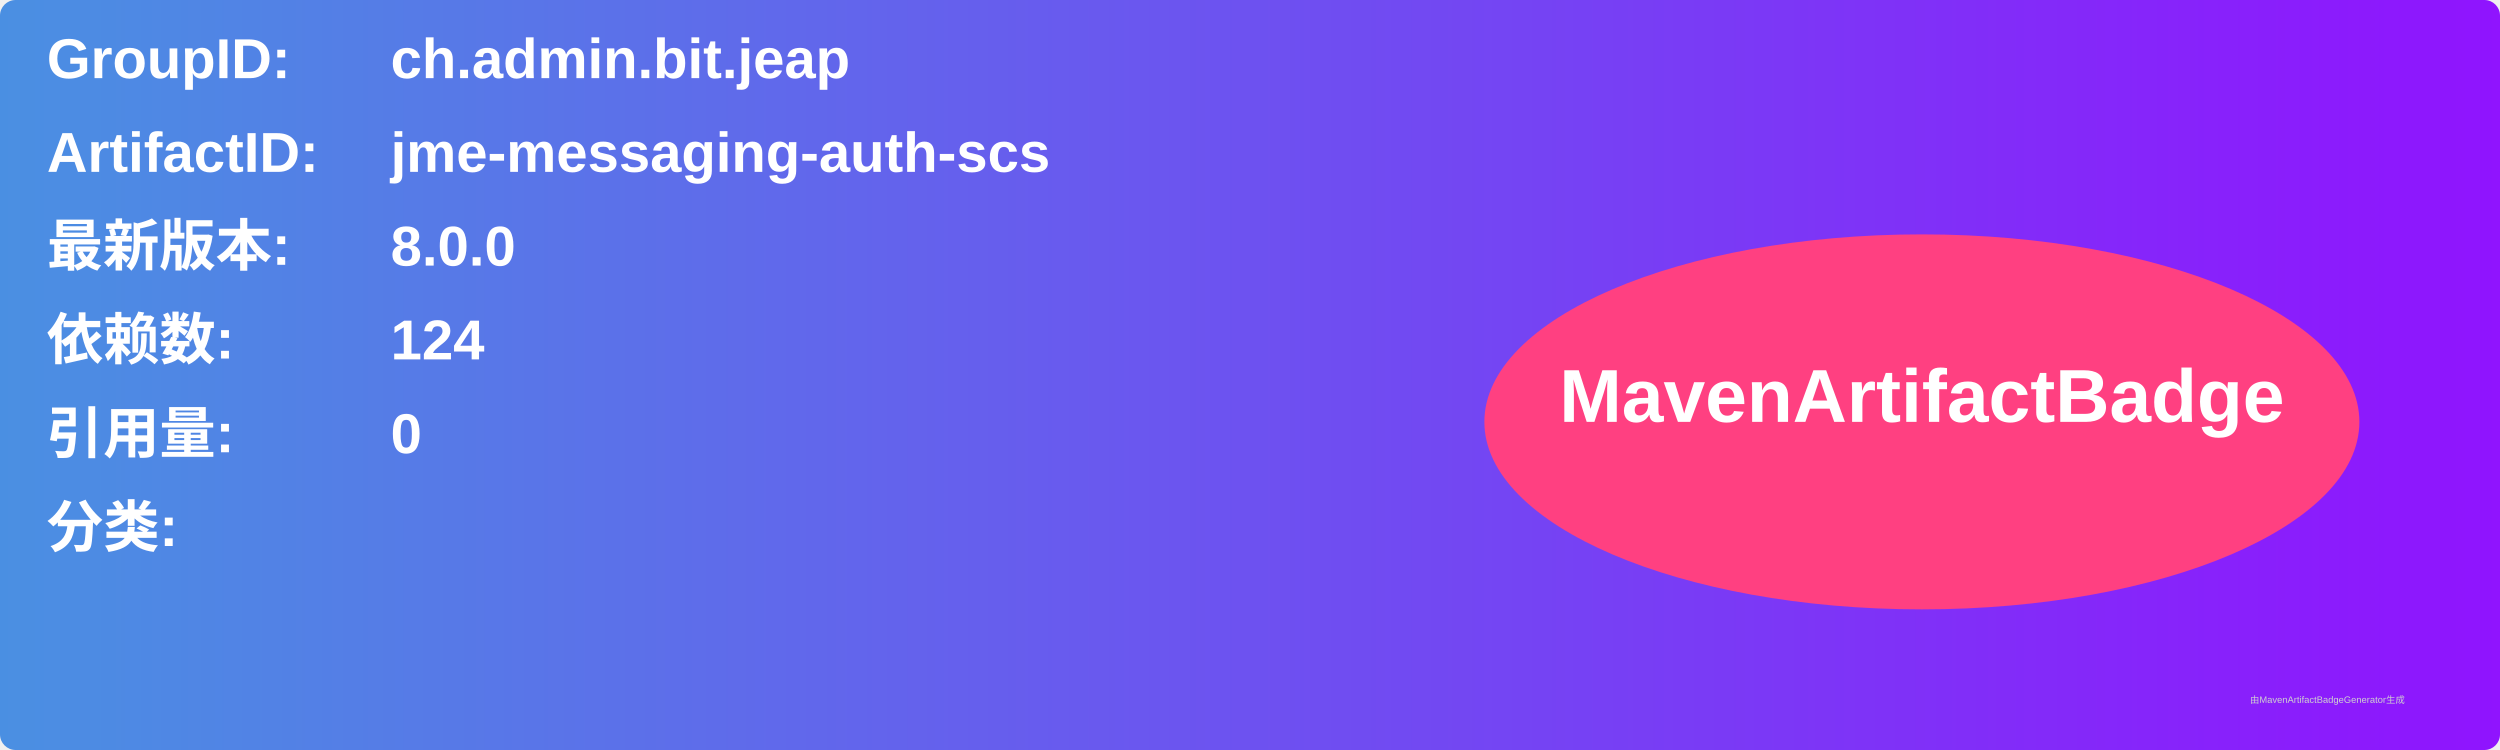
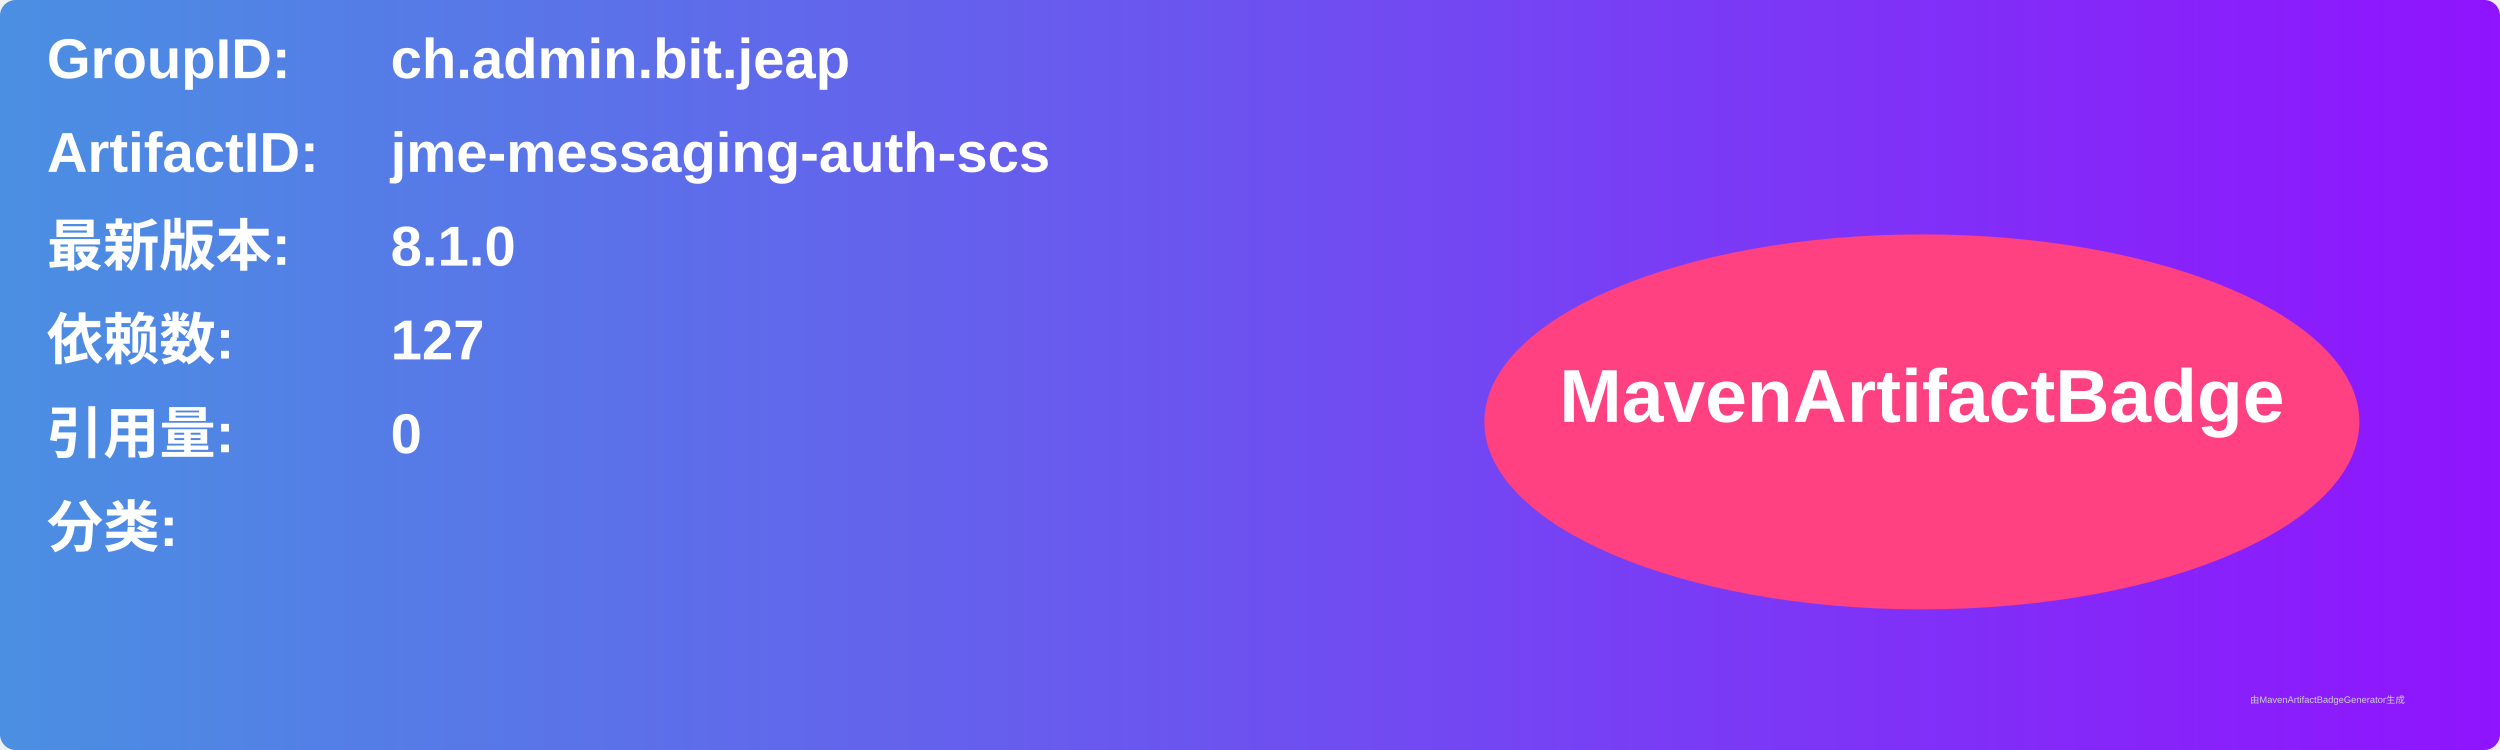
<svg xmlns="http://www.w3.org/2000/svg" width="800" height="240" viewBox="0 0 800 240">
  <linearGradient id="grad" x1="0%" y1="0%" x2="100%" y2="0%">
    <stop offset="0%" stop-color="#4a90e2" />
    <stop offset="100%" stop-color="#9013fe" />
  </linearGradient>
  <rect width="100%" height="100%" rx="5" ry="5" fill="url(#grad)" />
  <g transform="translate(15, 15)">
    <text x="0" y="10" font-family="Arial" font-size="18" fill="white" font-weight="bold" width="260">GroupID:</text>
    <text x="110" y="10" font-family="Arial" font-size="18" fill="white" font-weight="bold" width="460">ch.admin.bit.jeap</text>
    <text x="0" y="40" font-family="Arial" font-size="18" fill="white" font-weight="bold" width="260">ArtifactID:</text>
    <text x="110" y="40" font-family="Arial" font-size="18" fill="white" font-weight="bold" width="460">jme-messaging-auth-scs</text>
    <text x="0" y="70" font-family="Arial" font-size="18" fill="white" font-weight="bold">最新版本:</text>
    <text x="110" y="70" font-family="Arial" font-size="18" fill="white" font-weight="bold">
-       <tspan font-weight="bold">8.0.0</tspan>
+       <tspan font-weight="bold">8.1.0</tspan>
    </text>
    <text x="0" y="100" font-family="Arial" font-size="18" fill="white" font-weight="bold">依赖数: </text>
    <text x="110" y="100" font-family="Arial" font-size="18" fill="white">
-       <tspan font-weight="bold">124</tspan>
+       <tspan font-weight="bold">127</tspan>
    </text>
    <text x="0" y="130" font-family="Arial" font-size="18" fill="white" font-weight="bold">引用量: </text>
    <text x="110" y="130" font-family="Arial" font-size="18" fill="white">
      <tspan font-weight="bold">0</tspan>
    </text>
    <text x="0" y="160" font-family="Arial" font-size="18" fill="white" font-weight="bold">分类:</text>
    <text x="10" y="190" font-family="Arial" font-size="10" fill="white">
      <tspan font-weight="bold" />
    </text>
    <ellipse cx="600" cy="120" rx="140" ry="60" fill="#ff4081" />
    <text x="600" y="120" text-anchor="middle" font-family="Arial" font-size="24" fill="white" font-weight="bold">MavenArtifactBadge</text>
  </g>
  <text x="720" y="225" font-family="Arial" font-size="3" fill="#d0d0d0">由MavenArtifactBadgeGenerator生成</text>
</svg>
